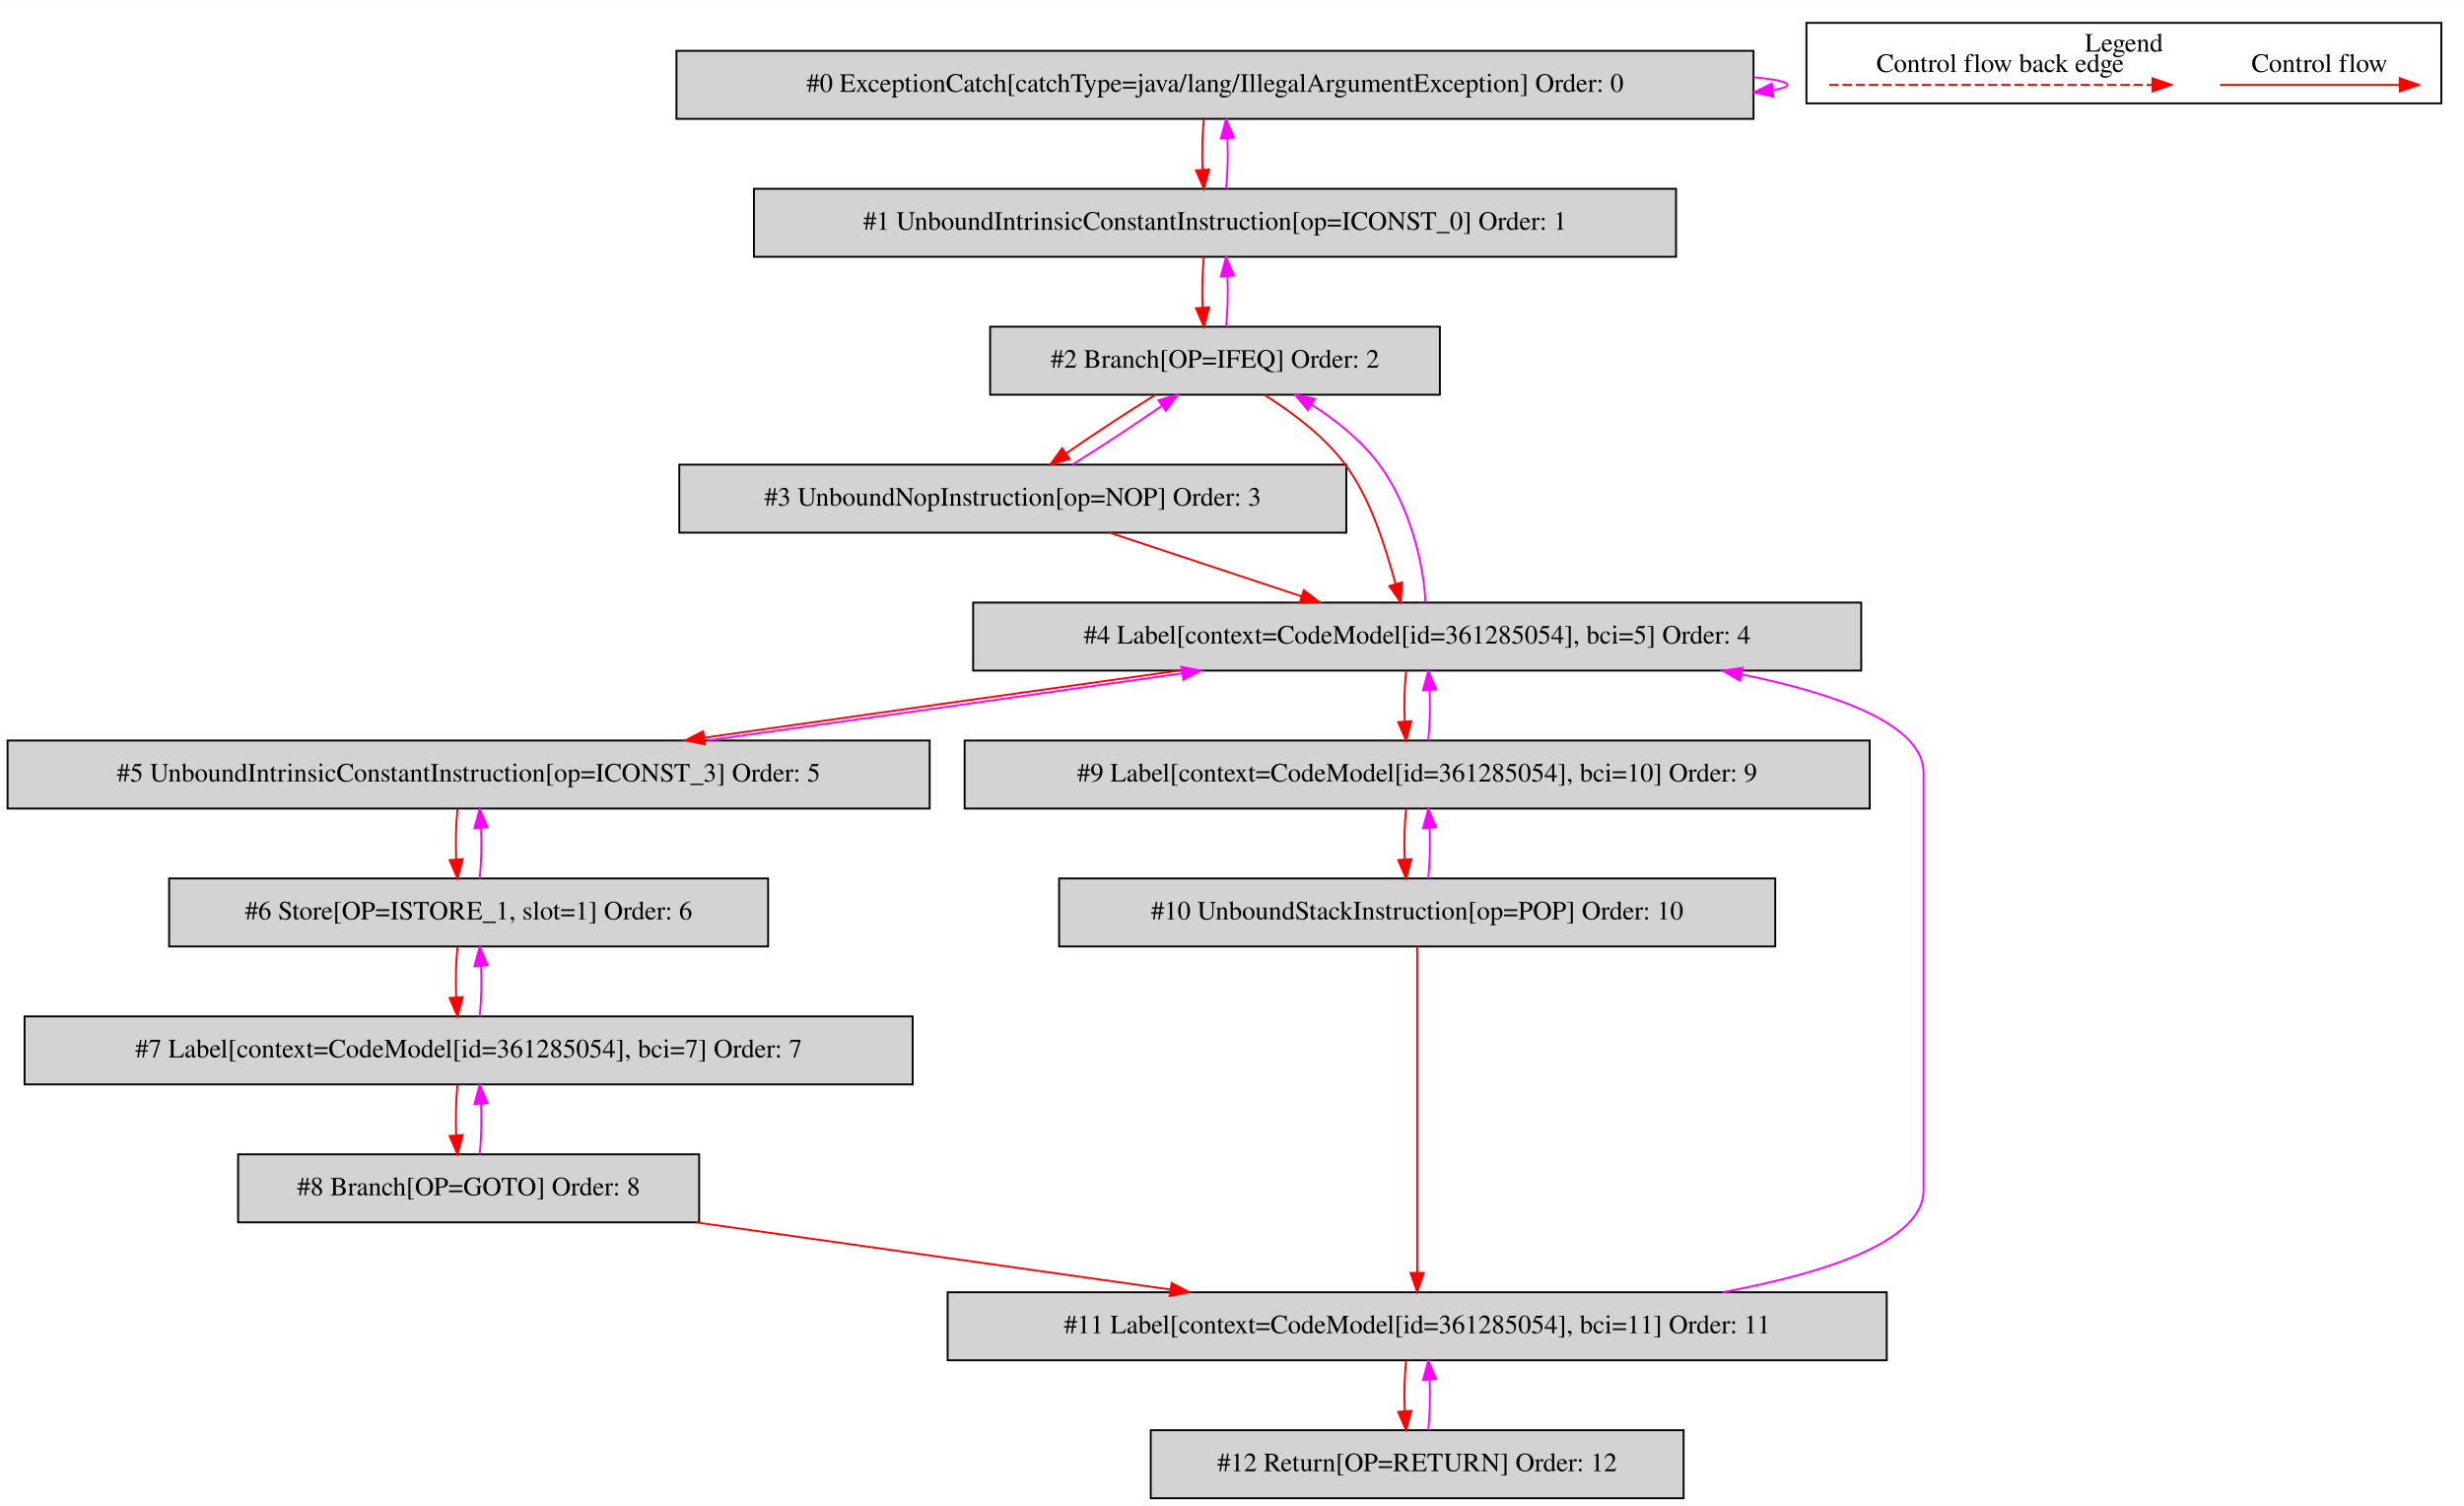
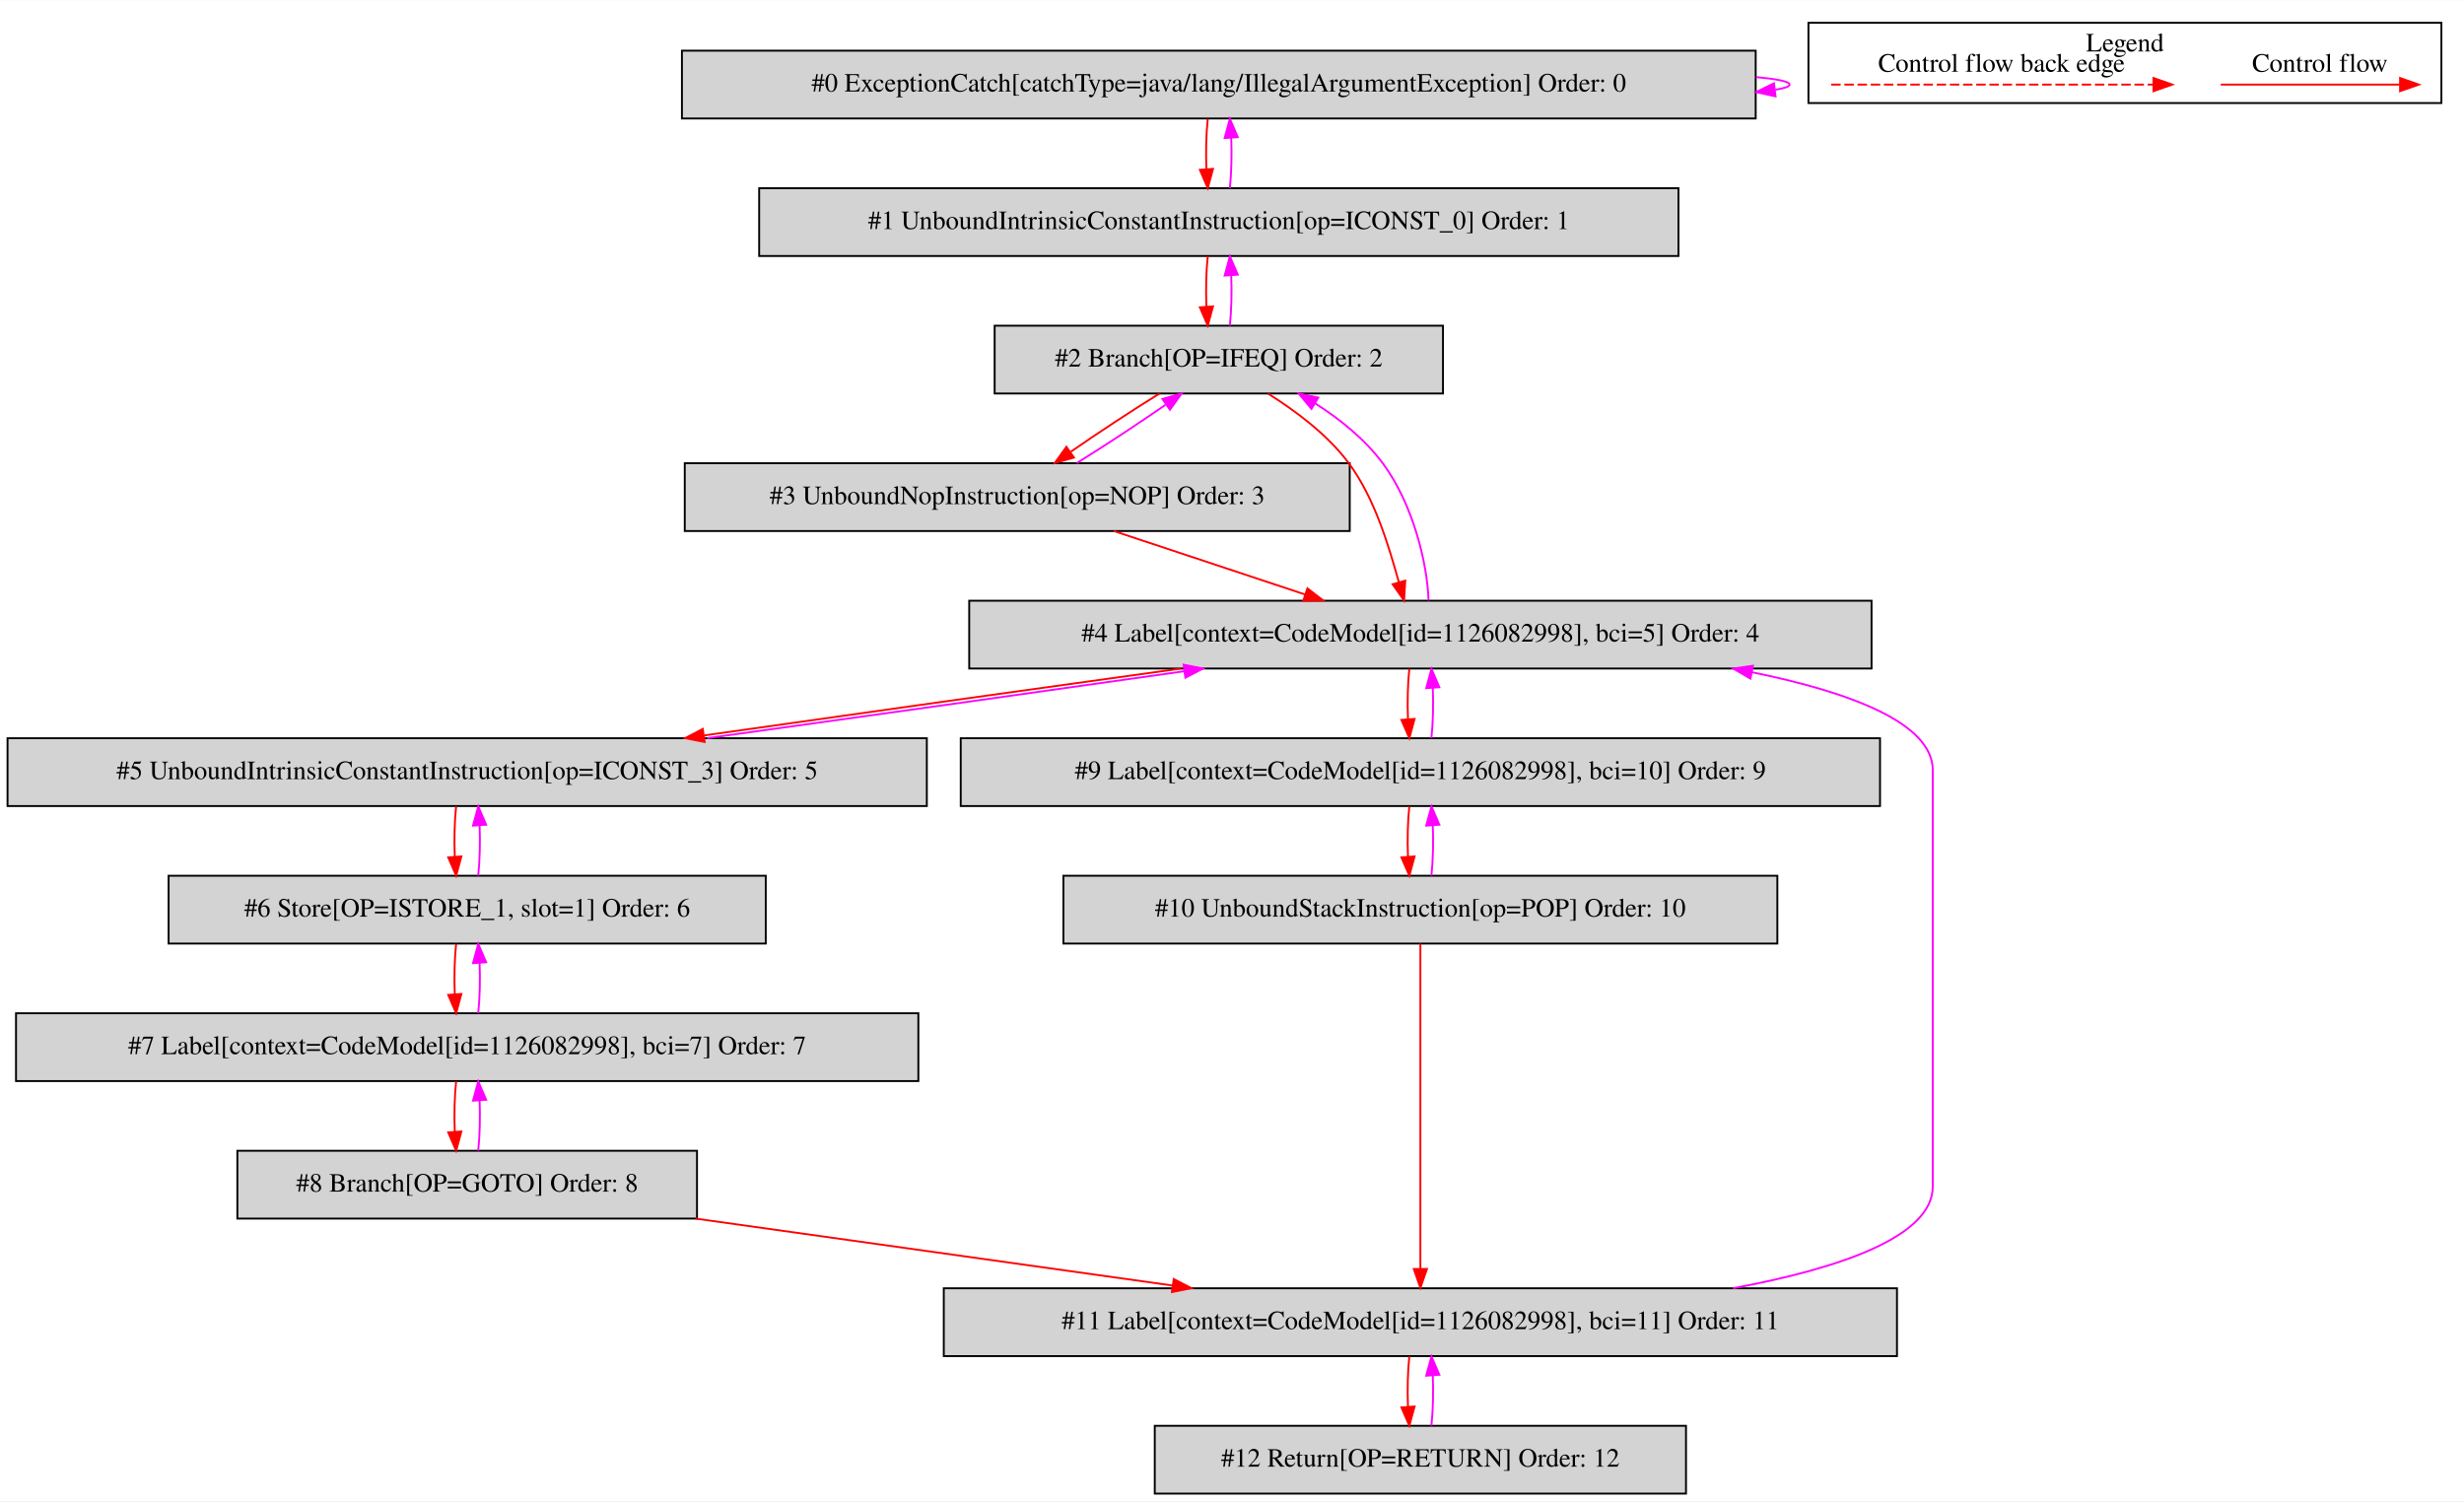
- <svg xmlns="http://www.w3.org/2000/svg" width="1304pt" height="797pt" viewBox="0.00 0.00 1304.00 796.80">
+ <svg xmlns="http://www.w3.org/2000/svg" width="1308pt" height="797pt" viewBox="0.00 0.00 1308.00 796.80">
  <g id="graph0" class="graph" transform="scale(1 1) rotate(0) translate(4 792.8)">
-     <polygon fill="white" stroke="transparent" points="-4,4 -4,-792.8 1300,-792.8 1300,4 -4,4" />
+     <polygon fill="white" stroke="transparent" points="-4,4 -4,-792.8 1304,-792.8 1304,4 -4,4" />
    <g id="clust1" class="cluster">
-       <polygon fill="none" stroke="black" points="952,-738.2 952,-780.8 1288,-780.8 1288,-738.2 952,-738.2" />
-       <text text-anchor="middle" x="1120" y="-765.6" font-family="Times,serif" font-size="14.00">Legend</text>
+       <polygon fill="none" stroke="black" points="956,-738.2 956,-780.8 1292,-780.8 1292,-738.2 956,-738.2" />
+       <text text-anchor="middle" x="1124" y="-765.6" font-family="Times,serif" font-size="14.00">Legend</text>
    </g>
    <g id="node1" class="node">
-       <polygon fill="lightgrey" stroke="black" points="924,-766 354,-766 354,-730 924,-730 924,-766" />
-       <text text-anchor="middle" x="639" y="-744.3" font-family="Times,serif" font-size="14.00">#0 ExceptionCatch[catchType=java/lang/IllegalArgumentException] Order: 0</text>
+       <polygon fill="lightgrey" stroke="black" points="928,-766 358,-766 358,-730 928,-730 928,-766" />
+       <text text-anchor="middle" x="643" y="-744.3" font-family="Times,serif" font-size="14.00">#0 ExceptionCatch[catchType=java/lang/IllegalArgumentException] Order: 0</text>
    </g>
    <g id="edge1" class="edge">
-       <path fill="none" stroke="fuchsia" d="M924.19,-751.98C935.48,-750.94 942,-749.62 942,-748 942,-746.96 939.32,-746.05 934.43,-745.25" />
-       <polygon fill="fuchsia" stroke="fuchsia" points="934.54,-741.74 924.19,-744.02 933.7,-748.69 934.54,-741.74" />
+       <path fill="none" stroke="fuchsia" d="M928.19,-751.98C939.48,-750.94 946,-749.62 946,-748 946,-746.96 943.32,-746.05 938.43,-745.25" />
+       <polygon fill="fuchsia" stroke="fuchsia" points="938.54,-741.74 928.19,-744.02 937.7,-748.69 938.54,-741.74" />
    </g>
    <g id="node2" class="node">
-       <polygon fill="lightgrey" stroke="black" points="883,-693 395,-693 395,-657 883,-657 883,-693" />
-       <text text-anchor="middle" x="639" y="-671.3" font-family="Times,serif" font-size="14.00">#1 UnboundIntrinsicConstantInstruction[op=ICONST_0] Order: 1</text>
+       <polygon fill="lightgrey" stroke="black" points="887,-693 399,-693 399,-657 887,-657 887,-693" />
+       <text text-anchor="middle" x="643" y="-671.3" font-family="Times,serif" font-size="14.00">#1 UnboundIntrinsicConstantInstruction[op=ICONST_0] Order: 1</text>
    </g>
    <g id="edge2" class="edge">
-       <path fill="none" stroke="red" d="M633.12,-729.81C632.28,-721.79 632.05,-712.05 632.42,-703.07" />
-       <polygon fill="red" stroke="red" points="635.92,-703.25 633.14,-693.03 628.94,-702.75 635.92,-703.25" />
+       <path fill="none" stroke="red" d="M637.12,-729.81C636.28,-721.79 636.05,-712.05 636.42,-703.07" />
+       <polygon fill="red" stroke="red" points="639.92,-703.25 637.14,-693.03 632.94,-702.75 639.92,-703.25" />
    </g>
    <g id="edge3" class="edge">
-       <path fill="none" stroke="fuchsia" d="M644.86,-693.03C645.71,-701.03 645.95,-710.77 645.59,-719.75" />
-       <polygon fill="fuchsia" stroke="fuchsia" points="642.09,-719.59 644.88,-729.81 649.07,-720.08 642.09,-719.59" />
+       <path fill="none" stroke="fuchsia" d="M648.86,-693.03C649.71,-701.03 649.95,-710.77 649.59,-719.75" />
+       <polygon fill="fuchsia" stroke="fuchsia" points="646.09,-719.59 648.88,-729.81 653.07,-720.08 646.09,-719.59" />
    </g>
    <g id="node3" class="node">
-       <polygon fill="lightgrey" stroke="black" points="758,-620 520,-620 520,-584 758,-584 758,-620" />
-       <text text-anchor="middle" x="639" y="-598.3" font-family="Times,serif" font-size="14.00">#2 Branch[OP=IFEQ] Order: 2</text>
+       <polygon fill="lightgrey" stroke="black" points="762,-620 524,-620 524,-584 762,-584 762,-620" />
+       <text text-anchor="middle" x="643" y="-598.3" font-family="Times,serif" font-size="14.00">#2 Branch[OP=IFEQ] Order: 2</text>
    </g>
    <g id="edge4" class="edge">
-       <path fill="none" stroke="red" d="M633.12,-656.81C632.28,-648.79 632.05,-639.05 632.42,-630.07" />
-       <polygon fill="red" stroke="red" points="635.92,-630.25 633.14,-620.03 628.94,-629.75 635.92,-630.25" />
+       <path fill="none" stroke="red" d="M637.12,-656.81C636.28,-648.79 636.05,-639.05 636.42,-630.07" />
+       <polygon fill="red" stroke="red" points="639.92,-630.25 637.14,-620.03 632.94,-629.75 639.92,-630.25" />
    </g>
    <g id="edge5" class="edge">
-       <path fill="none" stroke="fuchsia" d="M644.86,-620.03C645.71,-628.03 645.95,-637.77 645.59,-646.75" />
-       <polygon fill="fuchsia" stroke="fuchsia" points="642.09,-646.59 644.88,-656.81 649.07,-647.08 642.09,-646.59" />
+       <path fill="none" stroke="fuchsia" d="M648.86,-620.03C649.71,-628.03 649.95,-637.77 649.59,-646.75" />
+       <polygon fill="fuchsia" stroke="fuchsia" points="646.09,-646.59 648.88,-656.81 653.07,-647.08 646.09,-646.59" />
    </g>
    <g id="node4" class="node">
-       <polygon fill="lightgrey" stroke="black" points="708.5,-547 355.5,-547 355.5,-511 708.5,-511 708.5,-547" />
-       <text text-anchor="middle" x="532" y="-525.3" font-family="Times,serif" font-size="14.00">#3 UnboundNopInstruction[op=NOP] Order: 3</text>
+       <polygon fill="lightgrey" stroke="black" points="712.5,-547 359.5,-547 359.5,-511 712.5,-511 712.5,-547" />
+       <text text-anchor="middle" x="536" y="-525.3" font-family="Times,serif" font-size="14.00">#3 UnboundNopInstruction[op=NOP] Order: 3</text>
    </g>
    <g id="edge6" class="edge">
-       <path fill="none" stroke="red" d="M607.51,-583.99C592.6,-574.75 575.01,-563.19 560.5,-553.14" />
-       <polygon fill="red" stroke="red" points="562.12,-550 551.92,-547.11 558.09,-555.73 562.12,-550" />
+       <path fill="none" stroke="red" d="M611.51,-583.99C596.6,-574.75 579.01,-563.19 564.5,-553.14" />
+       <polygon fill="red" stroke="red" points="566.12,-550 555.92,-547.11 562.09,-555.73 566.12,-550" />
    </g>
    <g id="node5" class="node">
-       <polygon fill="lightgrey" stroke="black" points="981,-474 511,-474 511,-438 981,-438 981,-474" />
-       <text text-anchor="middle" x="746" y="-452.3" font-family="Times,serif" font-size="14.00">#4 Label[context=CodeModel[id=361285054], bci=5] Order: 4</text>
+       <polygon fill="lightgrey" stroke="black" points="989.5,-474 510.5,-474 510.5,-438 989.5,-438 989.5,-474" />
+       <text text-anchor="middle" x="750" y="-452.3" font-family="Times,serif" font-size="14.00">#4 Label[context=CodeModel[id=1126082998], bci=5] Order: 4</text>
    </g>
    <g id="edge8" class="edge">
-       <path fill="none" stroke="red" d="M665.09,-583.98C679.53,-574.87 696.61,-562.34 708,-547 721.79,-528.43 729.18,-503.03 734.55,-483.95" />
-       <polygon fill="red" stroke="red" points="737.98,-484.66 737.34,-474.09 731.25,-482.75 737.98,-484.66" />
+       <path fill="none" stroke="red" d="M669.09,-583.98C683.53,-574.87 700.61,-562.34 712,-547 725.79,-528.43 733.18,-503.03 738.55,-483.95" />
+       <polygon fill="red" stroke="red" points="741.98,-484.66 741.34,-474.09 735.25,-482.75 741.98,-484.66" />
    </g>
    <g id="edge7" class="edge">
-       <path fill="none" stroke="fuchsia" d="M563.66,-547.11C578.59,-556.37 596.18,-567.94 610.66,-577.97" />
-       <polygon fill="fuchsia" stroke="fuchsia" points="609.04,-581.11 619.23,-583.99 613.06,-575.38 609.04,-581.11" />
+       <path fill="none" stroke="fuchsia" d="M567.66,-547.11C582.59,-556.37 600.18,-567.94 614.66,-577.97" />
+       <polygon fill="fuchsia" stroke="fuchsia" points="613.04,-581.11 623.23,-583.99 617.06,-575.38 613.04,-581.11" />
    </g>
    <g id="edge9" class="edge">
-       <path fill="none" stroke="red" d="M583.26,-510.99C613.74,-500.88 652.59,-487.99 684.69,-477.34" />
-       <polygon fill="red" stroke="red" points="686.03,-480.58 694.42,-474.11 683.82,-473.94 686.03,-480.58" />
+       <path fill="none" stroke="red" d="M587.26,-510.99C617.74,-500.88 656.59,-487.99 688.69,-477.34" />
+       <polygon fill="red" stroke="red" points="690.03,-480.58 698.42,-474.11 687.82,-473.94 690.03,-480.58" />
    </g>
    <g id="edge10" class="edge">
-       <path fill="none" stroke="fuchsia" d="M750.35,-474.09C749.7,-493.39 742.34,-524.99 726,-547 716.66,-559.58 703.49,-570.27 690.16,-578.74" />
-       <polygon fill="fuchsia" stroke="fuchsia" points="688.19,-575.84 681.41,-583.98 691.79,-581.84 688.19,-575.84" />
+       <path fill="none" stroke="fuchsia" d="M754.35,-474.09C753.7,-493.39 746.34,-524.99 730,-547 720.66,-559.58 707.49,-570.27 694.16,-578.74" />
+       <polygon fill="fuchsia" stroke="fuchsia" points="692.19,-575.84 685.41,-583.98 695.79,-581.84 692.19,-575.84" />
    </g>
    <g id="node6" class="node">
      <polygon fill="lightgrey" stroke="black" points="488,-401 0,-401 0,-365 488,-365 488,-401" />
      <text text-anchor="middle" x="244" y="-379.3" font-family="Times,serif" font-size="14.00">#5 UnboundIntrinsicConstantInstruction[op=ICONST_3] Order: 5</text>
    </g>
    <g id="edge11" class="edge">
-       <path fill="none" stroke="red" d="M619.9,-437.99C543.12,-427.29 445.44,-413.49 368.88,-402.51" />
-       <polygon fill="red" stroke="red" points="369.1,-399.01 358.7,-401.05 368.1,-405.94 369.1,-399.01" />
+       <path fill="none" stroke="red" d="M622.94,-437.99C545.56,-427.29 447.1,-413.49 369.92,-402.51" />
+       <polygon fill="red" stroke="red" points="370.05,-399 359.66,-401.05 369.07,-405.93 370.05,-399" />
    </g>
    <g id="node10" class="node">
-       <polygon fill="lightgrey" stroke="black" points="985.5,-401 506.5,-401 506.5,-365 985.5,-365 985.5,-401" />
-       <text text-anchor="middle" x="746" y="-379.3" font-family="Times,serif" font-size="14.00">#9 Label[context=CodeModel[id=361285054], bci=10] Order: 9</text>
+       <polygon fill="lightgrey" stroke="black" points="994,-401 506,-401 506,-365 994,-365 994,-401" />
+       <text text-anchor="middle" x="750" y="-379.3" font-family="Times,serif" font-size="14.00">#9 Label[context=CodeModel[id=1126082998], bci=10] Order: 9</text>
    </g>
    <g id="edge19" class="edge">
-       <path fill="none" stroke="red" d="M740.12,-437.81C739.28,-429.79 739.05,-420.05 739.42,-411.07" />
-       <polygon fill="red" stroke="red" points="742.92,-411.25 740.14,-401.03 735.94,-410.75 742.92,-411.25" />
+       <path fill="none" stroke="red" d="M744.12,-437.81C743.28,-429.79 743.05,-420.05 743.42,-411.07" />
+       <polygon fill="red" stroke="red" points="746.92,-411.25 744.14,-401.03 739.94,-410.75 746.92,-411.25" />
    </g>
    <g id="edge12" class="edge">
-       <path fill="none" stroke="fuchsia" d="M370.43,-401.05C447.27,-411.76 544.95,-425.57 621.45,-436.53" />
-       <polygon fill="fuchsia" stroke="fuchsia" points="621.22,-440.04 631.62,-437.99 622.22,-433.11 621.22,-440.04" />
+       <path fill="none" stroke="fuchsia" d="M371.39,-401.05C448.83,-411.76 547.29,-425.57 624.41,-436.53" />
+       <polygon fill="fuchsia" stroke="fuchsia" points="624.27,-440.05 634.66,-437.99 625.25,-433.12 624.27,-440.05" />
    </g>
    <g id="node7" class="node">
      <polygon fill="lightgrey" stroke="black" points="402.5,-328 85.5,-328 85.5,-292 402.5,-292 402.5,-328" />
      <text text-anchor="middle" x="244" y="-306.3" font-family="Times,serif" font-size="14.00">#6 Store[OP=ISTORE_1, slot=1] Order: 6</text>
    </g>
    <g id="edge13" class="edge">
      <path fill="none" stroke="red" d="M238.12,-364.81C237.28,-356.79 237.05,-347.05 237.42,-338.07" />
      <polygon fill="red" stroke="red" points="240.92,-338.25 238.14,-328.03 233.94,-337.75 240.92,-338.25" />
    </g>
    <g id="edge14" class="edge">
      <path fill="none" stroke="fuchsia" d="M249.86,-328.03C250.71,-336.03 250.95,-345.77 250.59,-354.75" />
      <polygon fill="fuchsia" stroke="fuchsia" points="247.09,-354.59 249.88,-364.81 254.07,-355.08 247.09,-354.59" />
    </g>
    <g id="node8" class="node">
-       <polygon fill="lightgrey" stroke="black" points="479,-255 9,-255 9,-219 479,-219 479,-255" />
-       <text text-anchor="middle" x="244" y="-233.3" font-family="Times,serif" font-size="14.00">#7 Label[context=CodeModel[id=361285054], bci=7] Order: 7</text>
+       <polygon fill="lightgrey" stroke="black" points="483.5,-255 4.5,-255 4.5,-219 483.5,-219 483.5,-255" />
+       <text text-anchor="middle" x="244" y="-233.3" font-family="Times,serif" font-size="14.00">#7 Label[context=CodeModel[id=1126082998], bci=7] Order: 7</text>
    </g>
    <g id="edge15" class="edge">
      <path fill="none" stroke="red" d="M238.12,-291.81C237.28,-283.79 237.05,-274.05 237.42,-265.07" />
      <polygon fill="red" stroke="red" points="240.92,-265.25 238.14,-255.03 233.94,-264.75 240.92,-265.25" />
    </g>
    <g id="edge16" class="edge">
      <path fill="none" stroke="fuchsia" d="M249.86,-255.03C250.71,-263.03 250.95,-272.77 250.59,-281.75" />
      <polygon fill="fuchsia" stroke="fuchsia" points="247.09,-281.59 249.88,-291.81 254.07,-282.08 247.09,-281.59" />
    </g>
    <g id="node9" class="node">
      <polygon fill="lightgrey" stroke="black" points="366,-182 122,-182 122,-146 366,-146 366,-182" />
      <text text-anchor="middle" x="244" y="-160.3" font-family="Times,serif" font-size="14.00">#8 Branch[OP=GOTO] Order: 8</text>
    </g>
    <g id="edge17" class="edge">
      <path fill="none" stroke="red" d="M238.12,-218.81C237.28,-210.79 237.05,-201.05 237.42,-192.07" />
      <polygon fill="red" stroke="red" points="240.92,-192.25 238.14,-182.03 233.94,-191.75 240.92,-192.25" />
    </g>
    <g id="edge18" class="edge">
      <path fill="none" stroke="fuchsia" d="M249.86,-182.03C250.71,-190.03 250.95,-199.77 250.59,-208.75" />
      <polygon fill="fuchsia" stroke="fuchsia" points="247.09,-208.59 249.88,-218.81 254.07,-209.08 247.09,-208.59" />
    </g>
    <g id="node12" class="node">
-       <polygon fill="lightgrey" stroke="black" points="994.5,-109 497.5,-109 497.5,-73 994.5,-73 994.5,-109" />
-       <text text-anchor="middle" x="746" y="-87.3" font-family="Times,serif" font-size="14.00">#11 Label[context=CodeModel[id=361285054], bci=11] Order: 11</text>
+       <polygon fill="lightgrey" stroke="black" points="1003,-109 497,-109 497,-73 1003,-73 1003,-109" />
+       <text text-anchor="middle" x="750" y="-87.3" font-family="Times,serif" font-size="14.00">#11 Label[context=CodeModel[id=1126082998], bci=11] Order: 11</text>
    </g>
    <g id="edge23" class="edge">
-       <path fill="none" stroke="red" d="M364.24,-145.99C439.89,-135.29 537.52,-121.49 615.11,-110.51" />
-       <polygon fill="red" stroke="red" points="616.02,-113.92 625.44,-109.05 615.04,-106.99 616.02,-113.92" />
+       <path fill="none" stroke="red" d="M365.2,-145.99C441.6,-135.27 540.26,-121.43 618.54,-110.45" />
+       <polygon fill="red" stroke="red" points="619.06,-113.91 628.47,-109.05 618.09,-106.98 619.06,-113.91" />
    </g>
    <g id="edge20" class="edge">
-       <path fill="none" stroke="fuchsia" d="M751.86,-401.03C752.71,-409.03 752.95,-418.77 752.59,-427.75" />
-       <polygon fill="fuchsia" stroke="fuchsia" points="749.09,-427.59 751.88,-437.81 756.07,-428.08 749.09,-427.59" />
+       <path fill="none" stroke="fuchsia" d="M755.86,-401.03C756.71,-409.03 756.95,-418.77 756.59,-427.75" />
+       <polygon fill="fuchsia" stroke="fuchsia" points="753.09,-427.59 755.88,-437.81 760.07,-428.08 753.09,-427.59" />
    </g>
    <g id="node11" class="node">
-       <polygon fill="lightgrey" stroke="black" points="935.5,-328 556.5,-328 556.5,-292 935.5,-292 935.5,-328" />
-       <text text-anchor="middle" x="746" y="-306.3" font-family="Times,serif" font-size="14.00">#10 UnboundStackInstruction[op=POP] Order: 10</text>
+       <polygon fill="lightgrey" stroke="black" points="939.5,-328 560.5,-328 560.5,-292 939.5,-292 939.5,-328" />
+       <text text-anchor="middle" x="750" y="-306.3" font-family="Times,serif" font-size="14.00">#10 UnboundStackInstruction[op=POP] Order: 10</text>
    </g>
    <g id="edge21" class="edge">
-       <path fill="none" stroke="red" d="M740.12,-364.81C739.28,-356.79 739.05,-347.05 739.42,-338.07" />
-       <polygon fill="red" stroke="red" points="742.92,-338.25 740.14,-328.03 735.94,-337.75 742.92,-338.25" />
+       <path fill="none" stroke="red" d="M744.12,-364.81C743.28,-356.79 743.05,-347.05 743.42,-338.07" />
+       <polygon fill="red" stroke="red" points="746.92,-338.25 744.14,-328.03 739.94,-337.75 746.92,-338.25" />
    </g>
    <g id="edge22" class="edge">
-       <path fill="none" stroke="fuchsia" d="M751.86,-328.03C752.71,-336.03 752.95,-345.77 752.59,-354.75" />
-       <polygon fill="fuchsia" stroke="fuchsia" points="749.09,-354.59 751.88,-364.81 756.07,-355.08 749.09,-354.59" />
+       <path fill="none" stroke="fuchsia" d="M755.86,-328.03C756.71,-336.03 756.95,-345.77 756.59,-354.75" />
+       <polygon fill="fuchsia" stroke="fuchsia" points="753.09,-354.59 755.88,-364.81 760.07,-355.08 753.09,-354.59" />
    </g>
    <g id="edge24" class="edge">
-       <path fill="none" stroke="red" d="M746,-291.97C746,-254.51 746,-164.68 746,-119.26" />
-       <polygon fill="red" stroke="red" points="749.5,-119.25 746,-109.25 742.5,-119.25 749.5,-119.25" />
+       <path fill="none" stroke="red" d="M750,-291.97C750,-254.51 750,-164.68 750,-119.26" />
+       <polygon fill="red" stroke="red" points="753.5,-119.25 750,-109.25 746.5,-119.25 753.5,-119.25" />
    </g>
    <g id="edge25" class="edge">
-       <path fill="none" stroke="fuchsia" d="M907.69,-109.04C964.29,-119.62 1014,-136.47 1014,-163 1014,-384 1014,-384 1014,-384 1014,-408.98 969.95,-425.37 917.56,-436.04" />
-       <polygon fill="fuchsia" stroke="fuchsia" points="916.84,-432.61 907.69,-437.96 918.18,-439.48 916.84,-432.61" />
+       <path fill="none" stroke="fuchsia" d="M916.06,-109.04C972.69,-119.58 1022,-136.4 1022,-163 1022,-384 1022,-384 1022,-384 1022,-409.04 978.3,-425.41 925.93,-436.05" />
+       <polygon fill="fuchsia" stroke="fuchsia" points="925.21,-432.62 916.06,-437.96 926.54,-439.49 925.21,-432.62" />
    </g>
    <g id="node13" class="node">
-       <polygon fill="lightgrey" stroke="black" points="887,-36 605,-36 605,0 887,0 887,-36" />
-       <text text-anchor="middle" x="746" y="-14.3" font-family="Times,serif" font-size="14.00">#12 Return[OP=RETURN] Order: 12</text>
+       <polygon fill="lightgrey" stroke="black" points="891,-36 609,-36 609,0 891,0 891,-36" />
+       <text text-anchor="middle" x="750" y="-14.3" font-family="Times,serif" font-size="14.00">#12 Return[OP=RETURN] Order: 12</text>
    </g>
    <g id="edge26" class="edge">
-       <path fill="none" stroke="red" d="M740.12,-72.81C739.28,-64.79 739.05,-55.05 739.42,-46.07" />
-       <polygon fill="red" stroke="red" points="742.92,-46.25 740.14,-36.03 735.94,-45.75 742.92,-46.25" />
+       <path fill="none" stroke="red" d="M744.12,-72.81C743.28,-64.79 743.05,-55.05 743.42,-46.07" />
+       <polygon fill="red" stroke="red" points="746.92,-46.25 744.14,-36.03 739.94,-45.75 746.92,-46.25" />
    </g>
    <g id="edge27" class="edge">
-       <path fill="none" stroke="fuchsia" d="M751.86,-36.03C752.71,-44.03 752.95,-53.77 752.59,-62.75" />
-       <polygon fill="fuchsia" stroke="fuchsia" points="749.09,-62.59 751.88,-72.81 756.07,-63.08 749.09,-62.59" />
+       <path fill="none" stroke="fuchsia" d="M755.86,-36.03C756.71,-44.03 756.95,-53.77 756.59,-62.75" />
+       <polygon fill="fuchsia" stroke="fuchsia" points="753.09,-62.59 755.88,-72.81 760.07,-63.08 753.09,-62.59" />
    </g>
    <g id="edge28" class="edge">
-       <path fill="none" stroke="red" d="M1170.89,-748C1182.11,-748 1240.24,-748 1265.86,-748" />
-       <polygon fill="red" stroke="red" points="1266.06,-751.5 1276.06,-748 1266.06,-744.5 1266.06,-751.5" />
-       <text text-anchor="middle" x="1223.5" y="-754.8" font-family="Times,serif" font-size="14.00">Control flow</text>
+       <path fill="none" stroke="red" d="M1174.89,-748C1186.11,-748 1244.24,-748 1269.86,-748" />
+       <polygon fill="red" stroke="red" points="1270.06,-751.5 1280.06,-748 1270.06,-744.5 1270.06,-751.5" />
+       <text text-anchor="middle" x="1227.5" y="-754.8" font-family="Times,serif" font-size="14.00">Control flow</text>
    </g>
    <g id="edge29" class="edge">
-       <path fill="none" stroke="red" stroke-dasharray="5,2" d="M964.08,-748C981.05,-748 1097.21,-748 1135.08,-748" />
-       <polygon fill="red" stroke="red" points="1135.17,-751.5 1145.17,-748 1135.17,-744.5 1135.17,-751.5" />
-       <text text-anchor="middle" x="1054.5" y="-754.8" font-family="Times,serif" font-size="14.00">Control flow back edge</text>
+       <path fill="none" stroke="red" stroke-dasharray="5,2" d="M968.08,-748C985.05,-748 1101.21,-748 1139.08,-748" />
+       <polygon fill="red" stroke="red" points="1139.17,-751.5 1149.17,-748 1139.17,-744.5 1139.17,-751.5" />
+       <text text-anchor="middle" x="1058.5" y="-754.8" font-family="Times,serif" font-size="14.00">Control flow back edge</text>
    </g>
  </g>
</svg>
